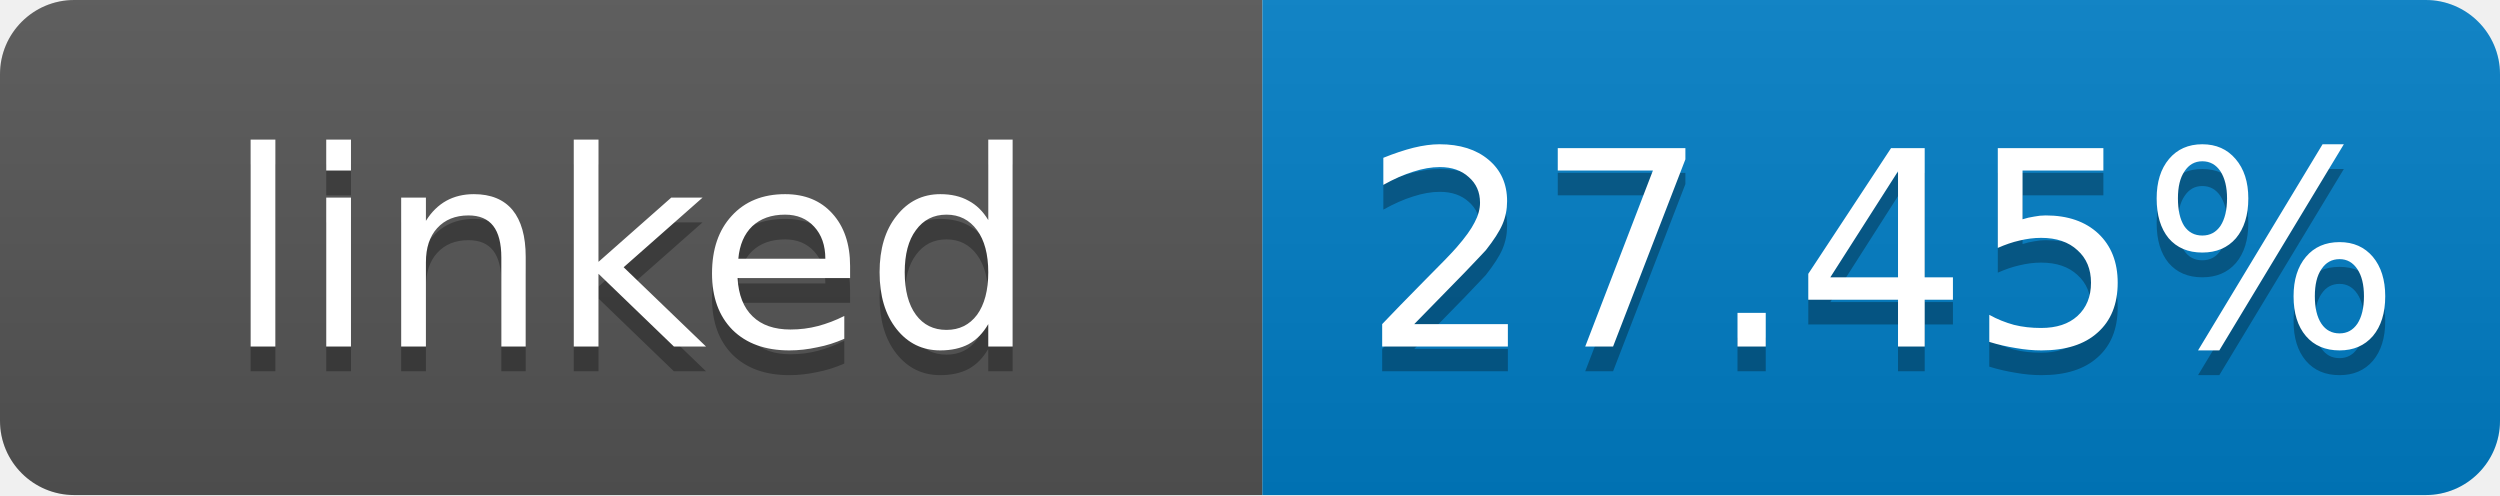
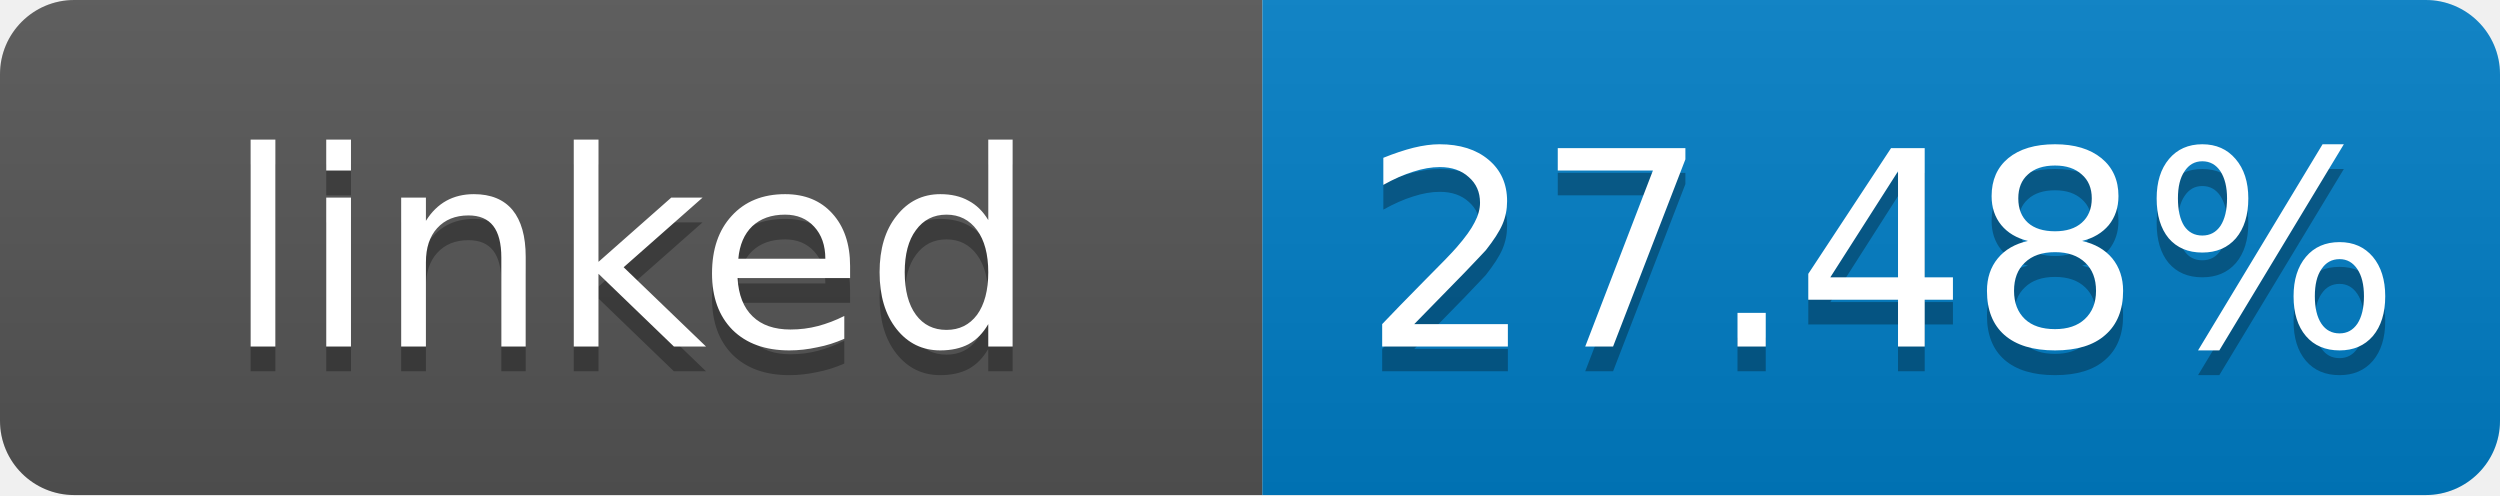
- <svg xmlns="http://www.w3.org/2000/svg" width="101" height="20" role="img" aria-label="linked: 27.45%">
+ <svg xmlns="http://www.w3.org/2000/svg" width="101" height="20" role="img" aria-label="linked: 27.48%">
  <linearGradient id="s" x2="0" y2="100%">
    <stop offset="0" stop-color="#bbb" stop-opacity=".1" />
    <stop offset="1" stop-opacity=".1" />
  </linearGradient>
  <clipPath id="r">
    <rect width="101" height="20" rx="3" fill="#fff" />
  </clipPath>
  <g clip-path="url(#r)">
    <rect width="51" height="20" fill="#555" />
    <rect x="51" width="50" height="20" fill="#007ec6" />
    <rect width="101" height="20" fill="url(#s)" />
  </g>
  <g fill="#fff" text-anchor="middle" font-family="Verdana,Geneva,DejaVu Sans,sans-serif" font-size="11">
    <text x="25.5" y="15" fill="#010101" fill-opacity=".3">linked</text>
    <text x="25.5" y="14">linked</text>
-     <text x="76" y="15" fill="#010101" fill-opacity=".3">27.45%</text>
-     <text x="76" y="14">27.45%</text>
+     <text x="76" y="15" fill="#010101" fill-opacity=".3">27.48%</text>
+     <text x="76" y="14">27.48%</text>
  </g>
</svg>
